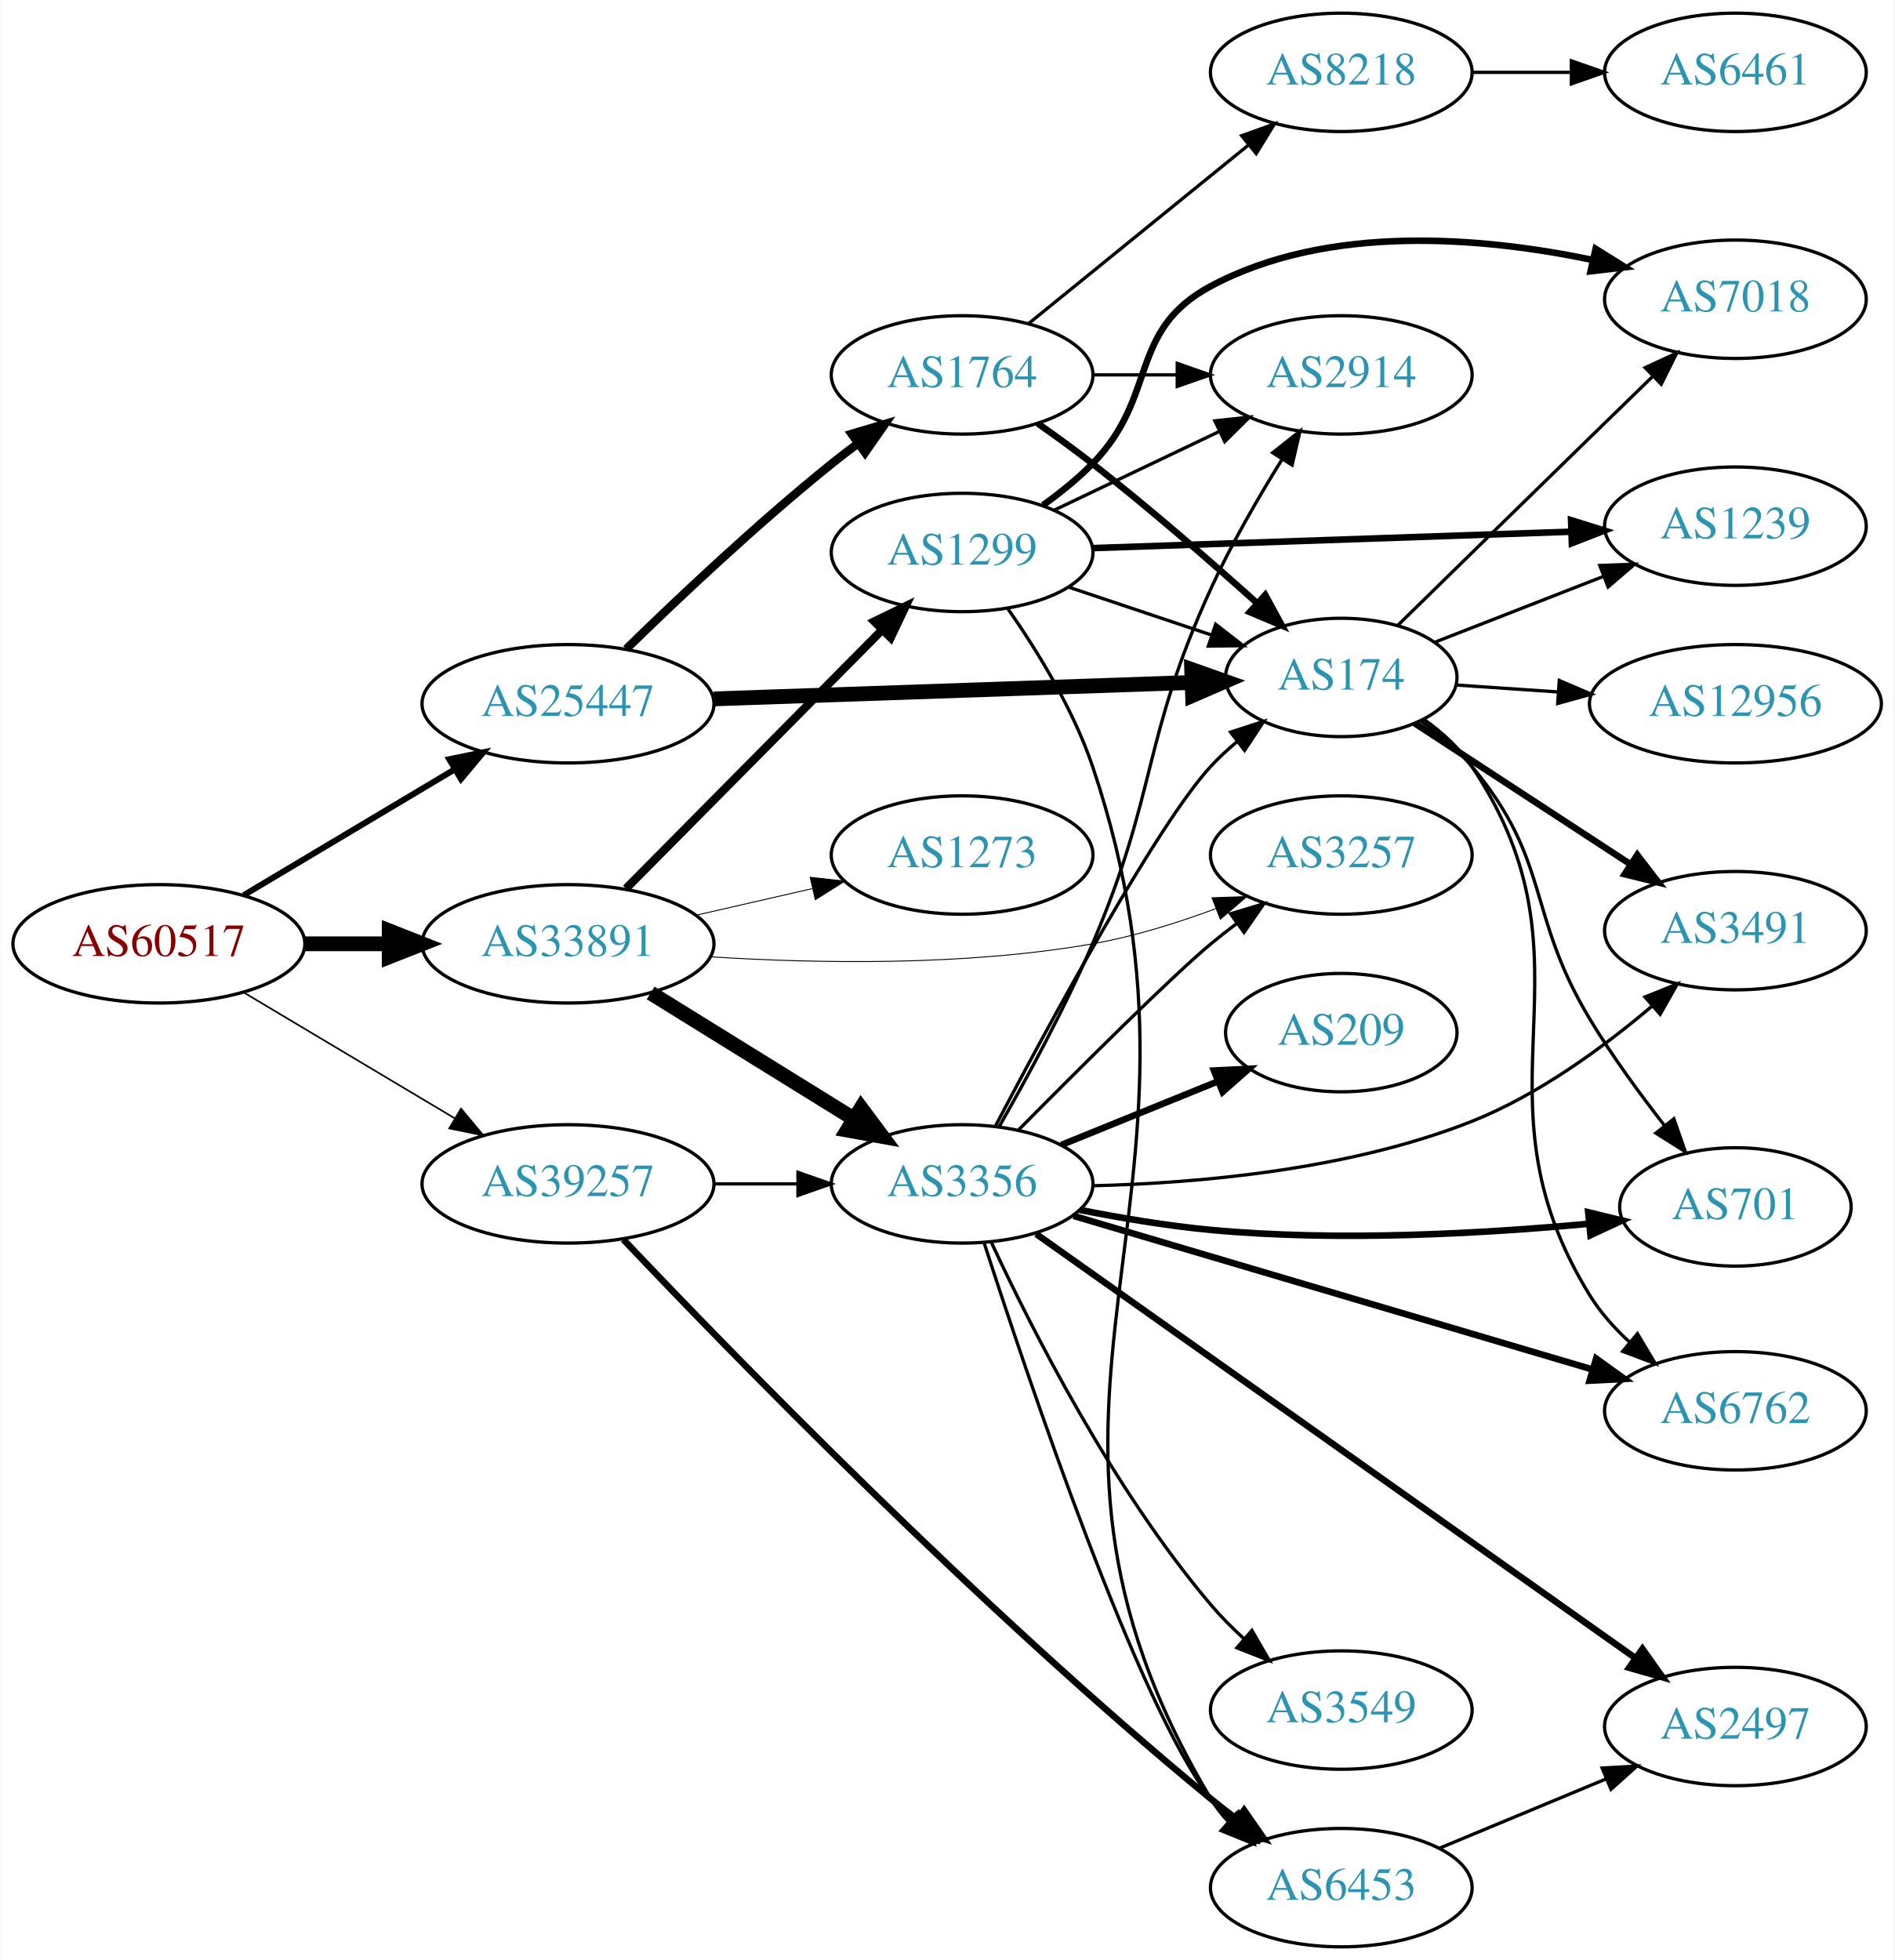
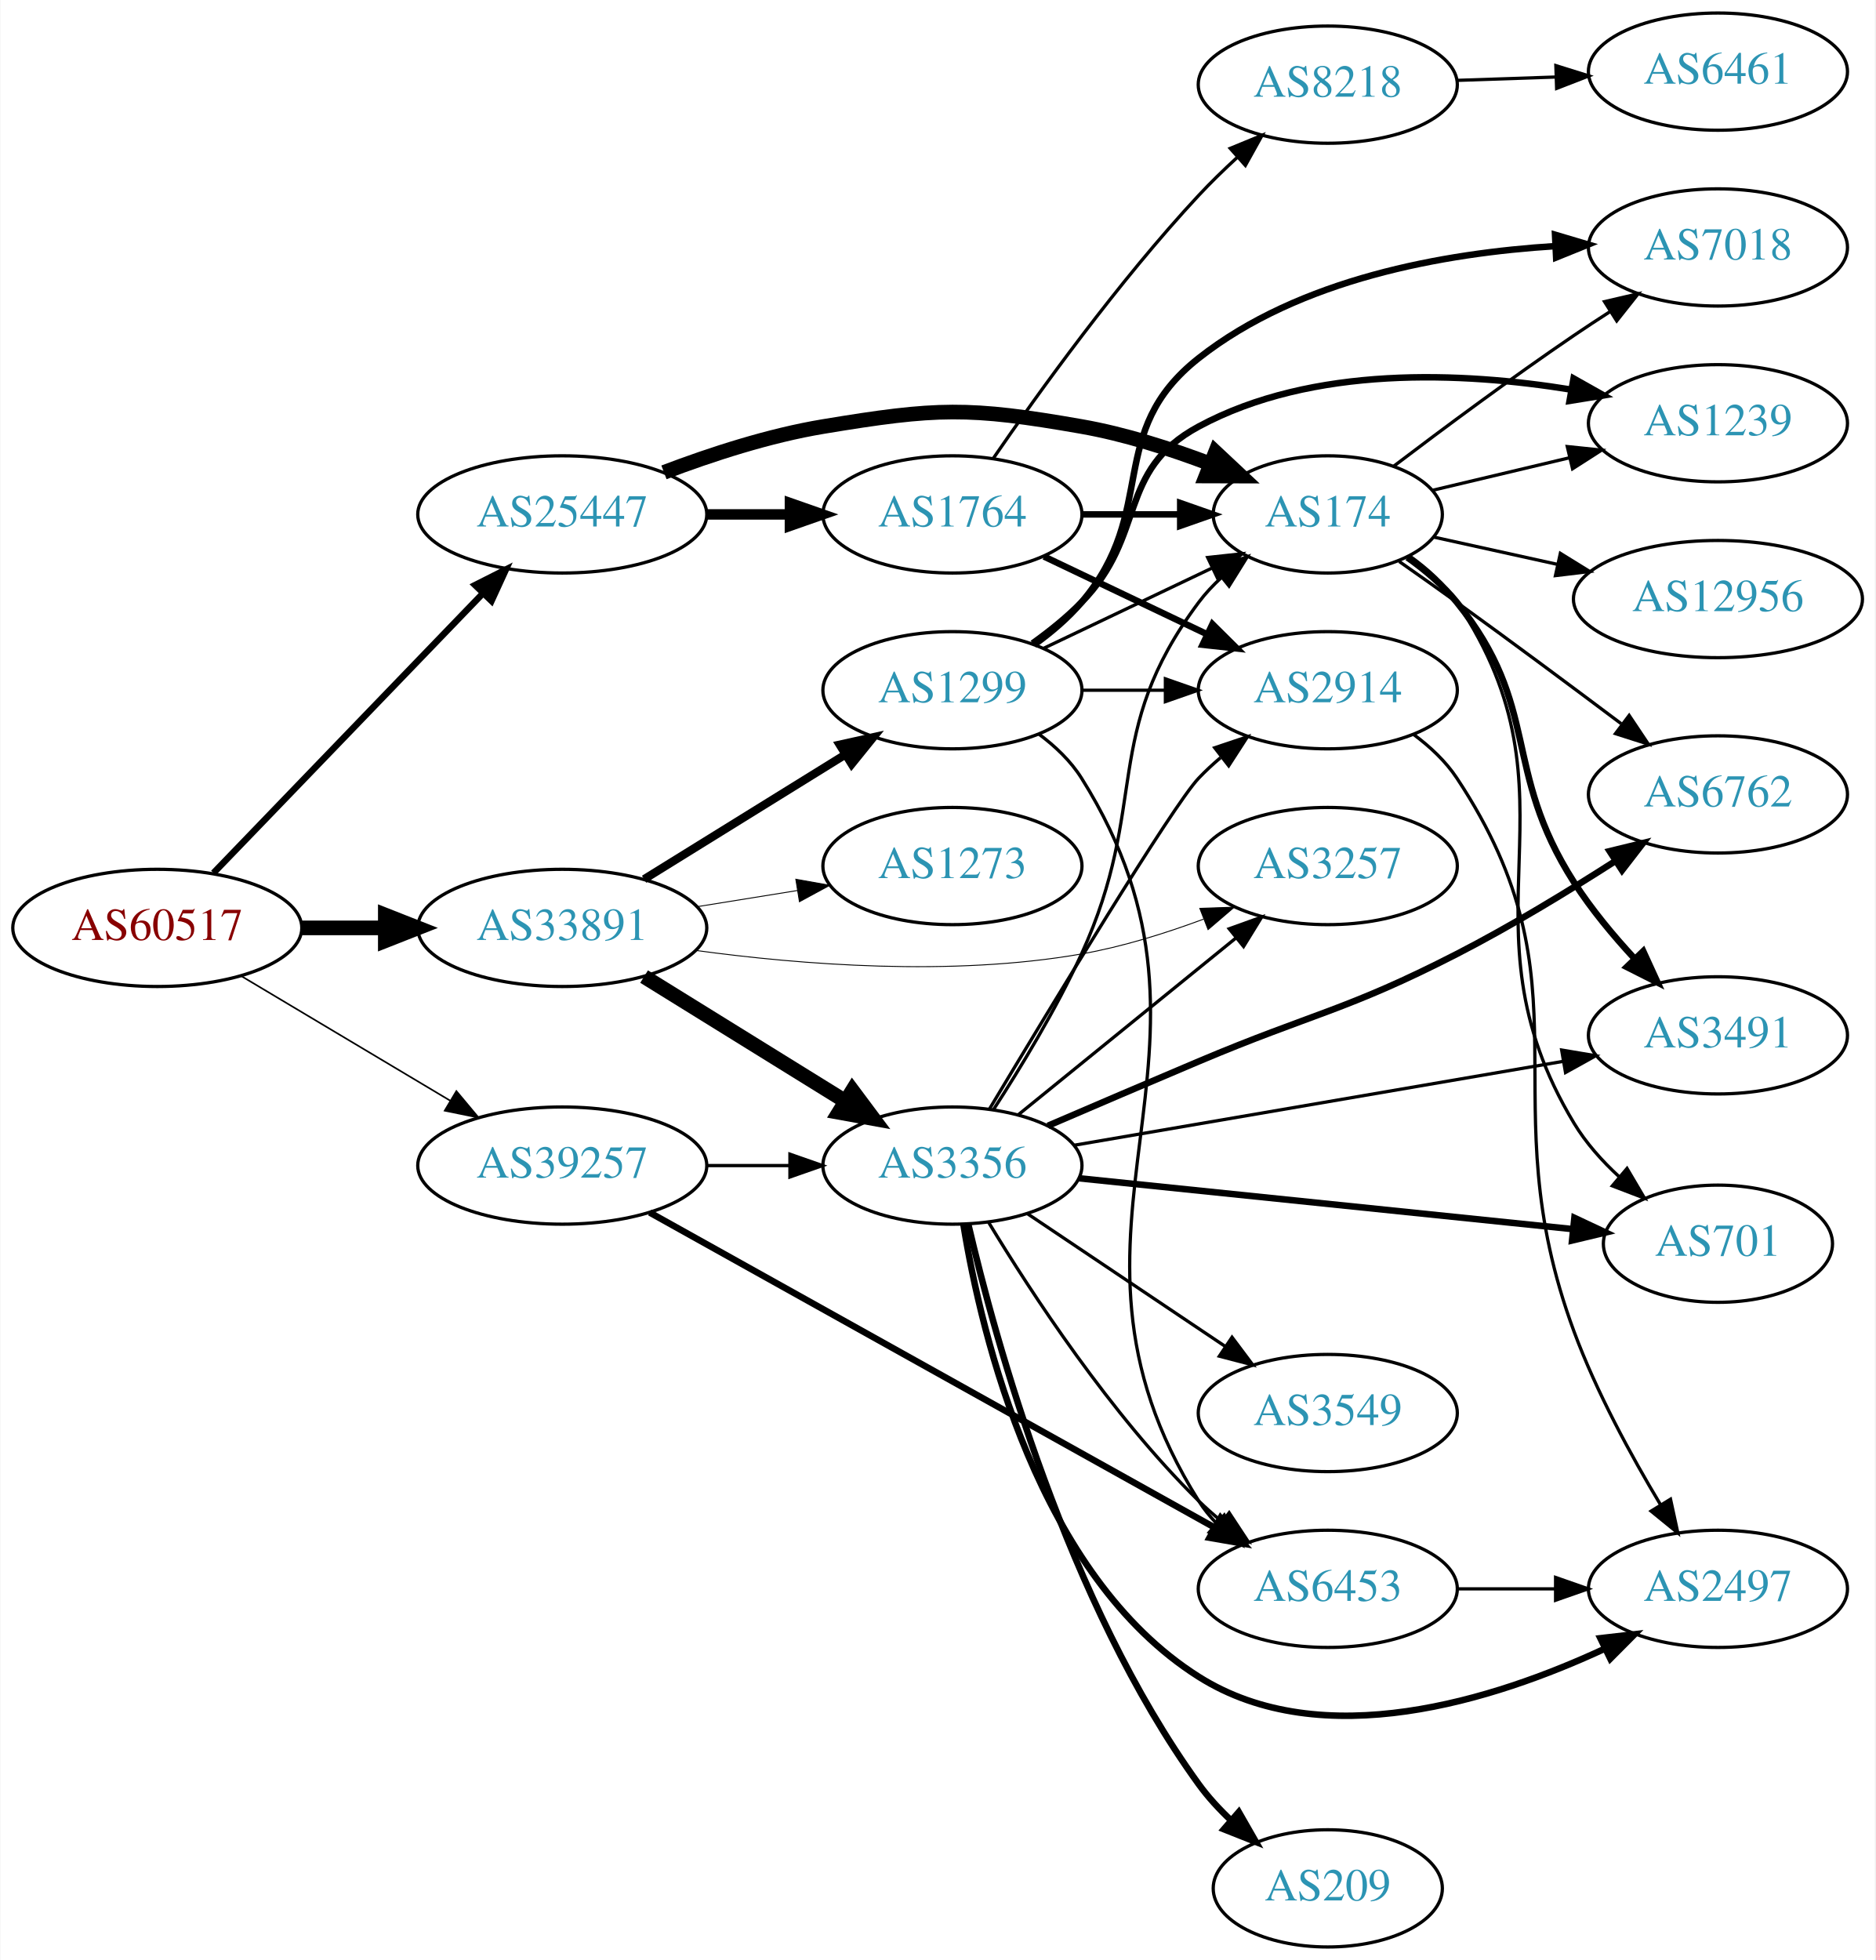
- <svg xmlns="http://www.w3.org/2000/svg" xmlns:xlink="http://www.w3.org/1999/xlink" width="576pt" height="596pt" viewBox="0.00 0.00 575.76 596.00">
-   <g id="graph0" class="graph" transform="scale(1 1) rotate(0) translate(4 592)">
-     <polygon fill="white" stroke="none" points="-4,4 -4,-592 571.762,-592 571.762,4 -4,4" />
+ <svg xmlns="http://www.w3.org/2000/svg" xmlns:xlink="http://www.w3.org/1999/xlink" width="576pt" height="602pt" viewBox="0.00 0.00 575.76 602.00">
+   <g id="graph0" class="graph" transform="scale(1 1) rotate(0) translate(4 598)">
+     <polygon fill="white" stroke="none" points="-4,4 -4,-598 571.762,-598 571.762,4 -4,4" />
    <g id="node1" class="node">
      <g id="a_node1">
        <a xlink:href="/asn/60517" xlink:title="AS60517 ~ AS-CABLEVISION [AT]">
-           <ellipse fill="#ffffff" stroke="black" cx="44.196" cy="-305" rx="44.393" ry="18" />
-           <text text-anchor="middle" x="44.196" y="-301.3" font-family="Times,serif" font-size="14.00" fill="#880000">AS60517</text>
+           <ellipse fill="#ffffff" stroke="black" cx="44.196" cy="-313" rx="44.393" ry="18" />
+           <text text-anchor="middle" x="44.196" y="-309.3" font-family="Times,serif" font-size="14.00" fill="#880000">AS60517</text>
        </a>
      </g>
    </g>
    <g id="node2" class="node">
      <g id="a_node2">
        <a xlink:href="/asn/25447" xlink:title="AS25447 ~ Hackl-Str. 1, Object 2, OG2 [AT]">
-           <ellipse fill="#ffffff" stroke="black" cx="168.588" cy="-378" rx="44.393" ry="18" />
-           <text text-anchor="middle" x="168.588" y="-374.3" font-family="Times,serif" font-size="14.00" fill="#2c94b3">AS25447</text>
+           <ellipse fill="#ffffff" stroke="black" cx="168.588" cy="-440" rx="44.393" ry="18" />
+           <text text-anchor="middle" x="168.588" y="-436.3" font-family="Times,serif" font-size="14.00" fill="#2c94b3">AS25447</text>
        </a>
      </g>
    </g>
    <g id="edge1" class="edge">
-       <path fill="none" stroke="black" stroke-width="1.833" d="M69.964,-319.773C88.461,-330.805 113.94,-346.002 134.23,-358.104" />
-       <polygon fill="black" stroke="black" stroke-width="1.833" points="132.476,-361.133 142.857,-363.249 136.062,-355.121 132.476,-361.133" />
+       <path fill="none" stroke="black" stroke-width="2" d="M61.449,-329.865C82.663,-351.878 119.938,-390.556 144.192,-415.722" />
+       <polygon fill="black" stroke="black" stroke-width="2" points="141.809,-418.294 151.268,-423.066 146.849,-413.436 141.809,-418.294" />
    </g>
    <g id="node3" class="node">
      <g id="a_node3">
        <a xlink:href="/asn/33891" xlink:title="AS33891 ~ CORE-BACKBONE GMBH GLOBAL NETWORK [DE]">
-           <ellipse fill="#ffffff" stroke="black" cx="168.588" cy="-305" rx="44.393" ry="18" />
-           <text text-anchor="middle" x="168.588" y="-301.3" font-family="Times,serif" font-size="14.00" fill="#2c94b3">AS33891</text>
+           <ellipse fill="#ffffff" stroke="black" cx="168.588" cy="-313" rx="44.393" ry="18" />
+           <text text-anchor="middle" x="168.588" y="-309.3" font-family="Times,serif" font-size="14.00" fill="#2c94b3">AS33891</text>
        </a>
      </g>
    </g>
    <g id="edge2" class="edge">
-       <path fill="none" stroke="black" stroke-width="4.5" d="M88.692,-305C96.898,-305 105.569,-305 114.041,-305" />
-       <polygon fill="black" stroke="black" stroke-width="4.5" points="114.233,-308.938 124.233,-305 114.233,-301.063 114.233,-308.938" />
+       <path fill="none" stroke="black" stroke-width="4.5" d="M88.692,-313C96.898,-313 105.569,-313 114.041,-313" />
+       <polygon fill="black" stroke="black" stroke-width="4.5" points="114.233,-316.938 124.233,-313 114.233,-309.063 114.233,-316.938" />
    </g>
    <g id="node4" class="node">
      <g id="a_node4">
        <a xlink:href="/asn/39257" xlink:title="AS39257 ~ INC [DE]">
-           <ellipse fill="#ffffff" stroke="black" cx="168.588" cy="-232" rx="44.393" ry="18" />
-           <text text-anchor="middle" x="168.588" y="-228.3" font-family="Times,serif" font-size="14.00" fill="#2c94b3">AS39257</text>
+           <ellipse fill="#ffffff" stroke="black" cx="168.588" cy="-240" rx="44.393" ry="18" />
+           <text text-anchor="middle" x="168.588" y="-236.3" font-family="Times,serif" font-size="14.00" fill="#2c94b3">AS39257</text>
        </a>
      </g>
    </g>
    <g id="edge3" class="edge">
-       <path fill="none" stroke="black" stroke-width="0.5" d="M69.964,-290.227C88.461,-279.195 113.94,-263.998 134.23,-251.896" />
-       <polygon fill="black" stroke="black" stroke-width="0.5" points="136.062,-254.879 142.857,-246.751 132.476,-248.867 136.062,-254.879" />
+       <path fill="none" stroke="black" stroke-width="0.5" d="M69.964,-298.227C88.461,-287.195 113.94,-271.998 134.23,-259.896" />
+       <polygon fill="black" stroke="black" stroke-width="0.5" points="136.062,-262.879 142.857,-254.751 132.476,-256.867 136.062,-262.879" />
    </g>
    <g id="node5" class="node">
      <g id="a_node5">
-         <a xlink:href="/asn/174" xlink:title="AS174 ~ Cogent Communications [US]">
-           <ellipse fill="#ffffff" stroke="black" cx="403.724" cy="-386" rx="35.194" ry="18" />
-           <text text-anchor="middle" x="403.724" y="-382.3" font-family="Times,serif" font-size="14.00" fill="#2c94b3">AS174</text>
+         <a xlink:href="/asn/1764" xlink:title="AS1764 ~ NEXTLAYER-AS [AT]">
+           <ellipse fill="#ffffff" stroke="black" cx="288.431" cy="-440" rx="39.794" ry="18" />
+           <text text-anchor="middle" x="288.431" y="-436.3" font-family="Times,serif" font-size="14.00" fill="#2c94b3">AS1764</text>
        </a>
      </g>
    </g>
    <g id="edge4" class="edge">
-       <path fill="none" stroke="black" stroke-width="4.5" d="M212.893,-379.486C254.288,-380.906 316.413,-383.038 358.207,-384.472" />
-       <polygon fill="black" stroke="black" stroke-width="4.5" points="358.241,-388.413 368.37,-384.821 358.511,-380.543 358.241,-388.413" />
+       <path fill="none" stroke="black" stroke-width="3.214" d="M212.799,-440C221.112,-440 229.875,-440 238.357,-440" />
+       <polygon fill="black" stroke="black" stroke-width="3.214" points="238.516,-443.5 248.516,-440 238.516,-436.5 238.516,-443.5" />
    </g>
    <g id="node6" class="node">
      <g id="a_node6">
-         <a xlink:href="/asn/1764" xlink:title="AS1764 ~ NEXTLAYER-AS [AT]">
-           <ellipse fill="#ffffff" stroke="black" cx="288.431" cy="-478" rx="39.794" ry="18" />
-           <text text-anchor="middle" x="288.431" y="-474.3" font-family="Times,serif" font-size="14.00" fill="#2c94b3">AS1764</text>
+         <a xlink:href="/asn/174" xlink:title="AS174 ~ Cogent Communications [US]">
+           <ellipse fill="#ffffff" stroke="black" cx="403.724" cy="-440" rx="35.194" ry="18" />
+           <text text-anchor="middle" x="403.724" y="-436.3" font-family="Times,serif" font-size="14.00" fill="#2c94b3">AS174</text>
        </a>
      </g>
    </g>
    <g id="edge5" class="edge">
-       <path fill="none" stroke="black" stroke-width="2.571" d="M186.296,-394.641C201.929,-409.907 226.197,-432.837 248.784,-451 251.336,-453.052 254.033,-455.121 256.769,-457.153" />
-       <polygon fill="black" stroke="black" stroke-width="2.571" points="254.826,-460.067 264.983,-463.08 258.922,-454.391 254.826,-460.067" />
-     </g>
-     <g id="node16" class="node">
-       <g id="a_node16">
+       <path fill="none" stroke="black" stroke-width="4.5" d="M199.823,-452.92C214.341,-458.442 232.161,-464.244 248.784,-467 283.551,-472.764 293.365,-473.085 328.077,-467 341.359,-464.672 355.392,-460.179 367.662,-455.517" />
+       <polygon fill="black" stroke="black" stroke-width="4.5" points="369.235,-459.129 377.077,-451.779 366.33,-451.809 369.235,-459.129" />
+     </g>
+     <g id="node17" class="node">
+       <g id="a_node17">
        <a xlink:href="/asn/3257" xlink:title="AS3257 ~ GTT [DE]">
          <ellipse fill="#ffffff" stroke="black" cx="403.724" cy="-332" rx="39.794" ry="18" />
          <text text-anchor="middle" x="403.724" y="-328.3" font-family="Times,serif" font-size="14.00" fill="#2c94b3">AS3257</text>
        </a>
      </g>
    </g>
-     <g id="edge16" class="edge">
-       <path fill="none" stroke="black" stroke-width="0.281" d="M211.977,-301.05C244.096,-299.008 289.186,-298.182 328.077,-305 340.591,-307.194 353.772,-311.309 365.517,-315.677" />
+     <g id="edge17" class="edge">
+       <path fill="none" stroke="black" stroke-width="0.281" d="M209.623,-306.081C241.849,-301.683 288.186,-298.007 328.077,-305 340.591,-307.194 353.772,-311.309 365.517,-315.677" />
      <polygon fill="black" stroke="black" stroke-width="0.281" points="364.411,-319.002 374.999,-319.369 366.951,-312.479 364.411,-319.002" />
-     </g>
-     <g id="node17" class="node">
-       <g id="a_node17">
-         <a xlink:href="/asn/3356" xlink:title="AS3356 ~ Level 3 Parent, LLC [US]">
-           <ellipse fill="#ffffff" stroke="black" cx="288.431" cy="-232" rx="39.794" ry="18" />
-           <text text-anchor="middle" x="288.431" y="-228.3" font-family="Times,serif" font-size="14.00" fill="#2c94b3">AS3356</text>
-         </a>
-       </g>
-     </g>
-     <g id="edge17" class="edge">
-       <path fill="none" stroke="black" stroke-width="4.5" d="M193.72,-290.051C211.588,-278.982 236.107,-263.794 255.583,-251.729" />
-       <polygon fill="black" stroke="black" stroke-width="4.5" points="257.707,-255.045 264.135,-246.431 253.56,-248.35 257.707,-255.045" />
    </g>
    <g id="node18" class="node">
      <g id="a_node18">
-         <a xlink:href="/asn/1299" xlink:title="AS1299 ~ Telia Carrier [EU]">
-           <ellipse fill="#ffffff" stroke="black" cx="288.431" cy="-424" rx="39.794" ry="18" />
-           <text text-anchor="middle" x="288.431" y="-420.3" font-family="Times,serif" font-size="14.00" fill="#2c94b3">AS1299</text>
+         <a xlink:href="/asn/3356" xlink:title="AS3356 ~ Level 3 Parent, LLC [US]">
+           <ellipse fill="#ffffff" stroke="black" cx="288.431" cy="-240" rx="39.794" ry="18" />
+           <text text-anchor="middle" x="288.431" y="-236.3" font-family="Times,serif" font-size="14.00" fill="#2c94b3">AS3356</text>
        </a>
      </g>
    </g>
    <g id="edge18" class="edge">
-       <path fill="none" stroke="black" stroke-width="2.531" d="M186.222,-321.797C206.514,-342.289 240.95,-377.062 263.939,-400.278" />
-       <polygon fill="black" stroke="black" stroke-width="2.531" points="261.736,-403.027 271.26,-407.67 266.71,-398.102 261.736,-403.027" />
+       <path fill="none" stroke="black" stroke-width="4.5" d="M193.72,-298.051C211.588,-286.982 236.107,-271.794 255.583,-259.729" />
+       <polygon fill="black" stroke="black" stroke-width="4.5" points="257.707,-263.045 264.135,-254.431 253.56,-256.35 257.707,-263.045" />
    </g>
    <g id="node19" class="node">
      <g id="a_node19">
+         <a xlink:href="/asn/1299" xlink:title="AS1299 ~ Telia Carrier [EU]">
+           <ellipse fill="#ffffff" stroke="black" cx="288.431" cy="-386" rx="39.794" ry="18" />
+           <text text-anchor="middle" x="288.431" y="-382.3" font-family="Times,serif" font-size="14.00" fill="#2c94b3">AS1299</text>
+         </a>
+       </g>
+     </g>
+     <g id="edge19" class="edge">
+       <path fill="none" stroke="black" stroke-width="2.531" d="M193.72,-327.949C211.588,-339.018 236.107,-354.206 255.583,-366.271" />
+       <polygon fill="black" stroke="black" stroke-width="2.531" points="253.79,-369.278 264.135,-371.569 257.477,-363.327 253.79,-369.278" />
+     </g>
+     <g id="node20" class="node">
+       <g id="a_node20">
        <a xlink:href="/asn/1273" xlink:title="AS1273 ~ Vodafone Group PLC [EU]">
          <ellipse fill="#ffffff" stroke="black" cx="288.431" cy="-332" rx="39.794" ry="18" />
          <text text-anchor="middle" x="288.431" y="-328.3" font-family="Times,serif" font-size="14.00" fill="#2c94b3">AS1273</text>
        </a>
      </g>
    </g>
-     <g id="edge19" class="edge">
-       <path fill="none" stroke="black" stroke-width="0.281" d="M207.523,-313.692C218.764,-316.267 231.176,-319.111 242.799,-321.774" />
-       <polygon fill="black" stroke="black" stroke-width="0.281" points="242.232,-325.235 252.761,-324.057 243.795,-318.412 242.232,-325.235" />
-     </g>
-     <g id="edge36" class="edge">
-       <path fill="none" stroke="black" d="M212.799,-232C221.112,-232 229.875,-232 238.357,-232" />
-       <polygon fill="black" stroke="black" points="238.516,-235.5 248.516,-232 238.516,-228.5 238.516,-235.5" />
+     <g id="edge20" class="edge">
+       <path fill="none" stroke="black" stroke-width="0.281" d="M210.143,-319.539C220.03,-321.133 230.683,-322.85 240.827,-324.486" />
+       <polygon fill="black" stroke="black" stroke-width="0.281" points="240.323,-327.95 250.753,-326.086 241.438,-321.039 240.323,-327.95" />
+     </g>
+     <g id="edge37" class="edge">
+       <path fill="none" stroke="black" d="M212.799,-240C221.112,-240 229.875,-240 238.357,-240" />
+       <polygon fill="black" stroke="black" points="238.516,-243.5 248.516,-240 238.516,-236.5 238.516,-243.5" />
    </g>
    <g id="node23" class="node">
      <g id="a_node23">
        <a xlink:href="/asn/6453" xlink:title="AS6453 ~ TATA COMMUNICATIONS (AMERICA) INC [US]">
-           <ellipse fill="#ffffff" stroke="black" cx="403.724" cy="-18" rx="39.794" ry="18" />
-           <text text-anchor="middle" x="403.724" y="-14.3" font-family="Times,serif" font-size="14.00" fill="#2c94b3">AS6453</text>
-         </a>
-       </g>
-     </g>
-     <g id="edge35" class="edge">
-       <path fill="none" stroke="black" stroke-width="2" d="M185.433,-215.084C217.599,-181.134 293.503,-102.986 364.077,-45 366.607,-42.922 369.289,-40.834 372.015,-38.79" />
-       <polygon fill="black" stroke="black" stroke-width="2" points="374.174,-41.548 380.214,-32.844 370.064,-35.881 374.174,-41.548" />
+           <ellipse fill="#ffffff" stroke="black" cx="403.724" cy="-110" rx="39.794" ry="18" />
+           <text text-anchor="middle" x="403.724" y="-106.3" font-family="Times,serif" font-size="14.00" fill="#2c94b3">AS6453</text>
+         </a>
+       </g>
+     </g>
+     <g id="edge36" class="edge">
+       <path fill="none" stroke="black" stroke-width="2" d="M195.429,-225.591C237.775,-201.978 321.925,-155.054 368.943,-128.837" />
+       <polygon fill="black" stroke="black" stroke-width="2" points="370.798,-131.81 377.828,-123.882 367.389,-125.696 370.798,-131.81" />
+     </g>
+     <g id="edge6" class="edge">
+       <path fill="none" stroke="black" stroke-width="2" d="M328.103,-440C337.808,-440 348.299,-440 358.262,-440" />
+       <polygon fill="black" stroke="black" stroke-width="2" points="358.398,-443.5 368.398,-440 358.398,-436.5 358.398,-443.5" />
    </g>
    <g id="node7" class="node">
      <g id="a_node7">
-         <a xlink:href="/asn/6762" xlink:title="AS6762 ~ TELECOM ITALIA SPARKLE S.p.A. [IT]">
-           <ellipse fill="#ffffff" stroke="black" cx="523.566" cy="-163" rx="39.794" ry="18" />
-           <text text-anchor="middle" x="523.566" y="-159.3" font-family="Times,serif" font-size="14.00" fill="#2c94b3">AS6762</text>
-         </a>
-       </g>
-     </g>
-     <g id="edge6" class="edge">
-       <path fill="none" stroke="black" d="M428.836,-373.263C434.326,-369.349 439.634,-364.575 443.37,-359 484.194,-298.093 440.739,-260.32 479.37,-198 482.563,-192.85 486.788,-188.12 491.346,-183.915" />
-       <polygon fill="black" stroke="black" points="493.775,-186.447 499.209,-177.352 489.289,-181.073 493.775,-186.447" />
+         <a xlink:href="/asn/8218" xlink:title="AS8218 ~ legacy Neotelecoms [FR]">
+           <ellipse fill="#ffffff" stroke="black" cx="403.724" cy="-572" rx="39.794" ry="18" />
+           <text text-anchor="middle" x="403.724" y="-568.3" font-family="Times,serif" font-size="14.00" fill="#2c94b3">AS8218</text>
+         </a>
+       </g>
+     </g>
+     <g id="edge7" class="edge">
+       <path fill="none" stroke="black" d="M300.897,-457.1C314.798,-477.317 339.437,-511.556 364.077,-538 367.715,-541.904 371.759,-545.837 375.821,-549.573" />
+       <polygon fill="black" stroke="black" points="373.757,-552.421 383.554,-556.455 378.411,-547.192 373.757,-552.421" />
    </g>
    <g id="node8" class="node">
      <g id="a_node8">
-         <a xlink:href="/asn/1239" xlink:title="AS1239 ~ Sprint [US]">
-           <ellipse fill="#ffffff" stroke="black" cx="523.566" cy="-432" rx="39.794" ry="18" />
-           <text text-anchor="middle" x="523.566" y="-428.3" font-family="Times,serif" font-size="14.00" fill="#2c94b3">AS1239</text>
-         </a>
-       </g>
-     </g>
-     <g id="edge7" class="edge">
-       <path fill="none" stroke="black" d="M432.055,-396.669C447.288,-402.615 466.519,-410.122 483.333,-416.685" />
-       <polygon fill="black" stroke="black" points="482.318,-420.046 492.906,-420.422 484.863,-413.525 482.318,-420.046" />
-     </g>
-     <g id="node9" class="node">
-       <g id="a_node9">
-         <a xlink:href="/asn/7018" xlink:title="AS7018 ~ AT&amp;T Services, Inc. [US]">
-           <ellipse fill="#ffffff" stroke="black" cx="523.566" cy="-501" rx="39.794" ry="18" />
-           <text text-anchor="middle" x="523.566" y="-497.3" font-family="Times,serif" font-size="14.00" fill="#2c94b3">AS7018</text>
+         <a xlink:href="/asn/2914" xlink:title="AS2914 ~ NTT America, Inc. [US]">
+           <ellipse fill="#ffffff" stroke="black" cx="403.724" cy="-386" rx="39.794" ry="18" />
+           <text text-anchor="middle" x="403.724" y="-382.3" font-family="Times,serif" font-size="14.00" fill="#2c94b3">AS2914</text>
        </a>
      </g>
    </g>
    <g id="edge8" class="edge">
-       <path fill="none" stroke="black" d="M421.02,-401.963C436.133,-416.761 459.255,-439.385 479.37,-459 485.478,-464.956 492.079,-471.38 498.238,-477.37" />
-       <polygon fill="black" stroke="black" points="496.124,-480.195 505.734,-484.656 501.003,-475.176 496.124,-480.195" />
+       <path fill="none" stroke="black" stroke-width="2" d="M316.567,-427.066C331.561,-419.919 350.382,-410.948 366.605,-403.215" />
+       <polygon fill="black" stroke="black" stroke-width="2" points="368.288,-406.291 375.809,-398.829 365.276,-399.972 368.288,-406.291" />
    </g>
    <g id="node10" class="node">
      <g id="a_node10">
-         <a xlink:href="/asn/12956" xlink:title="AS12956 ~ TELXIUS [ES]">
-           <ellipse fill="#ffffff" stroke="black" cx="523.566" cy="-378" rx="44.393" ry="18" />
-           <text text-anchor="middle" x="523.566" y="-374.3" font-family="Times,serif" font-size="14.00" fill="#2c94b3">AS12956</text>
-         </a>
-       </g>
-     </g>
-     <g id="edge9" class="edge">
-       <path fill="none" stroke="black" d="M438.809,-383.686C448.393,-383.035 459.051,-382.312 469.464,-381.605" />
-       <polygon fill="black" stroke="black" points="470.006,-385.076 479.746,-380.907 469.532,-378.092 470.006,-385.076" />
+         <a xlink:href="/asn/3491" xlink:title="AS3491 ~ PCCW Global, Inc. [US]">
+           <ellipse fill="#ffffff" stroke="black" cx="523.566" cy="-280" rx="39.794" ry="18" />
+           <text text-anchor="middle" x="523.566" y="-276.3" font-family="Times,serif" font-size="14.00" fill="#2c94b3">AS3491</text>
+         </a>
+       </g>
+     </g>
+     <g id="edge10" class="edge">
+       <path fill="none" stroke="black" stroke-width="2" d="M428.176,-426.776C433.678,-422.872 439.157,-418.224 443.37,-413 469.383,-380.747 457.015,-361.888 479.37,-327 484.639,-318.777 491.399,-310.646 498,-303.518" />
+       <polygon fill="black" stroke="black" stroke-width="2" points="500.61,-305.853 505.021,-296.22 495.565,-300.999 500.61,-305.853" />
    </g>
    <g id="node11" class="node">
      <g id="a_node11">
-         <a xlink:href="/asn/3491" xlink:title="AS3491 ~ PCCW Global, Inc. [US]">
-           <ellipse fill="#ffffff" stroke="black" cx="523.566" cy="-309" rx="39.794" ry="18" />
-           <text text-anchor="middle" x="523.566" y="-305.3" font-family="Times,serif" font-size="14.00" fill="#2c94b3">AS3491</text>
-         </a>
-       </g>
-     </g>
-     <g id="edge10" class="edge">
-       <path fill="none" stroke="black" stroke-width="2" d="M426.064,-372.056C444.403,-360.073 471.079,-342.643 491.738,-329.143" />
-       <polygon fill="black" stroke="black" stroke-width="2" points="493.725,-332.026 500.182,-323.626 489.896,-326.166 493.725,-332.026" />
+         <a xlink:href="/asn/1239" xlink:title="AS1239 ~ Sprint [US]">
+           <ellipse fill="#ffffff" stroke="black" cx="523.566" cy="-468" rx="39.794" ry="18" />
+           <text text-anchor="middle" x="523.566" y="-464.3" font-family="Times,serif" font-size="14.00" fill="#2c94b3">AS1239</text>
+         </a>
+       </g>
+     </g>
+     <g id="edge11" class="edge">
+       <path fill="none" stroke="black" d="M435.994,-447.43C448.833,-450.481 463.938,-454.07 477.905,-457.388" />
+       <polygon fill="black" stroke="black" points="477.288,-460.839 487.826,-459.746 478.906,-454.029 477.288,-460.839" />
    </g>
    <g id="node12" class="node">
      <g id="a_node12">
        <a xlink:href="/asn/701" xlink:title="AS701 ~ UUNET [US]">
-           <ellipse fill="#ffffff" stroke="black" cx="523.566" cy="-225" rx="35.194" ry="18" />
-           <text text-anchor="middle" x="523.566" y="-221.3" font-family="Times,serif" font-size="14.00" fill="#2c94b3">AS701</text>
-         </a>
-       </g>
-     </g>
-     <g id="edge11" class="edge">
-       <path fill="none" stroke="black" d="M428.029,-372.655C433.534,-368.753 439.051,-364.137 443.37,-359 467.683,-330.086 459.853,-314.346 479.37,-282 486.019,-270.982 494.364,-259.543 501.942,-249.829" />
-       <polygon fill="black" stroke="black" points="504.851,-251.795 508.342,-241.792 499.375,-247.434 504.851,-251.795" />
-     </g>
-     <g id="edge14" class="edge">
-       <path fill="none" stroke="black" stroke-width="2" d="M311.392,-463.262C316.922,-459.386 322.788,-455.131 328.077,-451 345.331,-437.523 363.9,-421.361 378.201,-408.524" />
-       <polygon fill="black" stroke="black" stroke-width="2" points="380.599,-411.075 385.672,-401.773 375.906,-405.881 380.599,-411.075" />
+           <ellipse fill="#ffffff" stroke="black" cx="523.566" cy="-216" rx="35.194" ry="18" />
+           <text text-anchor="middle" x="523.566" y="-212.3" font-family="Times,serif" font-size="14.00" fill="#2c94b3">AS701</text>
+         </a>
+       </g>
+     </g>
+     <g id="edge12" class="edge">
+       <path fill="none" stroke="black" d="M428.831,-427.259C434.321,-423.345 439.63,-418.573 443.37,-413 483.992,-352.48 441.776,-315.446 479.37,-253 482.997,-246.975 487.949,-241.439 493.209,-236.586" />
+       <polygon fill="black" stroke="black" points="495.638,-239.115 501.015,-229.987 491.119,-233.77 495.638,-239.115" />
    </g>
    <g id="node13" class="node">
      <g id="a_node13">
-         <a xlink:href="/asn/8218" xlink:title="AS8218 ~ legacy Neotelecoms [FR]">
-           <ellipse fill="#ffffff" stroke="black" cx="403.724" cy="-570" rx="39.794" ry="18" />
-           <text text-anchor="middle" x="403.724" y="-566.3" font-family="Times,serif" font-size="14.00" fill="#2c94b3">AS8218</text>
-         </a>
-       </g>
-     </g>
-     <g id="edge12" class="edge">
-       <path fill="none" stroke="black" d="M308.649,-493.607C327.041,-508.542 354.961,-531.214 375.611,-547.983" />
-       <polygon fill="black" stroke="black" points="373.442,-550.73 383.411,-554.317 377.854,-545.296 373.442,-550.73" />
+         <a xlink:href="/asn/6762" xlink:title="AS6762 ~ TELECOM ITALIA SPARKLE S.p.A. [IT]">
+           <ellipse fill="#ffffff" stroke="black" cx="523.566" cy="-354" rx="39.794" ry="18" />
+           <text text-anchor="middle" x="523.566" y="-350.3" font-family="Times,serif" font-size="14.00" fill="#2c94b3">AS6762</text>
+         </a>
+       </g>
+     </g>
+     <g id="edge13" class="edge">
+       <path fill="none" stroke="black" d="M425.665,-425.543C431.428,-421.517 437.662,-417.119 443.37,-413 460.223,-400.84 478.871,-386.968 493.837,-375.731" />
+       <polygon fill="black" stroke="black" points="496.295,-378.262 502.181,-369.453 492.086,-372.669 496.295,-378.262" />
    </g>
    <g id="node14" class="node">
      <g id="a_node14">
-         <a xlink:href="/asn/2914" xlink:title="AS2914 ~ NTT America, Inc. [US]">
-           <ellipse fill="#ffffff" stroke="black" cx="403.724" cy="-478" rx="39.794" ry="18" />
-           <text text-anchor="middle" x="403.724" y="-474.3" font-family="Times,serif" font-size="14.00" fill="#2c94b3">AS2914</text>
-         </a>
-       </g>
-     </g>
-     <g id="edge13" class="edge">
-       <path fill="none" stroke="black" d="M328.103,-478C336.306,-478 345.07,-478 353.602,-478" />
-       <polygon fill="black" stroke="black" points="353.841,-481.5 363.841,-478 353.841,-474.5 353.841,-481.5" />
+         <a xlink:href="/asn/7018" xlink:title="AS7018 ~ AT&amp;T Services, Inc. [US]">
+           <ellipse fill="#ffffff" stroke="black" cx="523.566" cy="-522" rx="39.794" ry="18" />
+           <text text-anchor="middle" x="523.566" y="-518.3" font-family="Times,serif" font-size="14.00" fill="#2c94b3">AS7018</text>
+         </a>
+       </g>
+     </g>
+     <g id="edge14" class="edge">
+       <path fill="none" stroke="black" d="M424.076,-454.89C438.975,-466.198 460.197,-481.972 479.37,-495 482.909,-497.404 486.653,-499.864 490.397,-502.273" />
+       <polygon fill="black" stroke="black" points="488.721,-505.354 499.042,-507.749 492.467,-499.441 488.721,-505.354" />
    </g>
    <g id="node15" class="node">
      <g id="a_node15">
+         <a xlink:href="/asn/12956" xlink:title="AS12956 ~ TELXIUS [ES]">
+           <ellipse fill="#ffffff" stroke="black" cx="523.566" cy="-414" rx="44.393" ry="18" />
+           <text text-anchor="middle" x="523.566" y="-410.3" font-family="Times,serif" font-size="14.00" fill="#2c94b3">AS12956</text>
+         </a>
+       </g>
+     </g>
+     <g id="edge15" class="edge">
+       <path fill="none" stroke="black" d="M436.303,-433.032C447.923,-430.469 461.366,-427.503 474.13,-424.687" />
+       <polygon fill="black" stroke="black" points="475.163,-428.043 484.174,-422.471 473.655,-421.207 475.163,-428.043" />
+     </g>
+     <g id="node9" class="node">
+       <g id="a_node9">
        <a xlink:href="/asn/6461" xlink:title="AS6461 ~ Zayo Bandwidth [US]">
-           <ellipse fill="#ffffff" stroke="black" cx="523.566" cy="-570" rx="39.794" ry="18" />
-           <text text-anchor="middle" x="523.566" y="-566.3" font-family="Times,serif" font-size="14.00" fill="#2c94b3">AS6461</text>
-         </a>
-       </g>
-     </g>
-     <g id="edge15" class="edge">
-       <path fill="none" stroke="black" d="M443.636,-570C453.19,-570 463.539,-570 473.502,-570" />
-       <polygon fill="black" stroke="black" points="473.695,-573.5 483.695,-570 473.694,-566.5 473.695,-573.5" />
+           <ellipse fill="#ffffff" stroke="black" cx="523.566" cy="-576" rx="39.794" ry="18" />
+           <text text-anchor="middle" x="523.566" y="-572.3" font-family="Times,serif" font-size="14.00" fill="#2c94b3">AS6461</text>
+         </a>
+       </g>
+     </g>
+     <g id="edge9" class="edge">
+       <path fill="none" stroke="black" d="M443.31,-573.31C453.076,-573.641 463.693,-574.002 473.887,-574.348" />
+       <polygon fill="black" stroke="black" points="473.781,-577.846 483.894,-574.687 474.018,-570.85 473.781,-577.846" />
+     </g>
+     <g id="node16" class="node">
+       <g id="a_node16">
+         <a xlink:href="/asn/2497" xlink:title="AS2497 ~ Internet Initiative Japan Inc. [JP]">
+           <ellipse fill="#ffffff" stroke="black" cx="523.566" cy="-110" rx="39.794" ry="18" />
+           <text text-anchor="middle" x="523.566" y="-106.3" font-family="Times,serif" font-size="14.00" fill="#2c94b3">AS2497</text>
+         </a>
+       </g>
+     </g>
+     <g id="edge16" class="edge">
+       <path fill="none" stroke="black" d="M430.081,-372.419C435.135,-368.673 439.936,-364.187 443.37,-359 486.006,-294.604 452.56,-261.428 479.37,-189 486.246,-170.426 496.897,-150.886 505.902,-135.886" />
+       <polygon fill="black" stroke="black" points="508.996,-137.535 511.247,-127.182 503.031,-133.872 508.996,-137.535" />
+     </g>
+     <g id="edge28" class="edge">
+       <path fill="none" stroke="black" d="M300.982,-257.104C309.279,-269.902 320.321,-288.047 328.077,-305 349.127,-351.01 333.806,-372.458 364.077,-413 366.085,-415.689 368.441,-418.209 370.982,-420.546" />
+       <polygon fill="black" stroke="black" points="369.011,-423.452 378.998,-426.989 373.397,-417.996 369.011,-423.452" />
+     </g>
+     <g id="edge27" class="edge">
+       <path fill="none" stroke="black" d="M299.871,-257.488C318.448,-288.474 356.049,-350.564 364.077,-359 366.14,-361.168 368.402,-363.267 370.764,-365.273" />
+       <polygon fill="black" stroke="black" points="368.993,-368.329 379.037,-371.7 373.287,-362.801 368.993,-368.329" />
+     </g>
+     <g id="edge29" class="edge">
+       <path fill="none" stroke="black" d="M325.858,-246.25C366.373,-253.201 431.92,-264.447 476.098,-272.027" />
+       <polygon fill="black" stroke="black" points="475.563,-275.486 486.011,-273.728 476.747,-268.587 475.563,-275.486" />
+     </g>
+     <g id="edge25" class="edge">
+       <path fill="none" stroke="black" stroke-width="2" d="M327.147,-236.117C368.666,-231.843 435.309,-224.983 479.019,-220.483" />
+       <polygon fill="black" stroke="black" stroke-width="2" points="479.476,-223.955 489.065,-219.449 478.759,-216.991 479.476,-223.955" />
+     </g>
+     <g id="edge22" class="edge">
+       <path fill="none" stroke="black" stroke-width="2" d="M317.758,-252.227C331.693,-258.221 348.751,-265.526 364.077,-272 399.24,-286.854 409.411,-287.569 443.37,-305 459.928,-313.499 477.607,-324.261 492.052,-333.534" />
+       <polygon fill="black" stroke="black" stroke-width="2" points="490.297,-336.567 500.589,-339.081 494.111,-330.698 490.297,-336.567" />
+     </g>
+     <g id="edge24" class="edge">
+       <path fill="none" stroke="black" stroke-width="2" d="M291.821,-221.808C297.413,-187.548 314.834,-114.113 364.077,-83 402.038,-59.016 454.877,-75.838 488.904,-91.652" />
+       <polygon fill="black" stroke="black" stroke-width="2" points="487.449,-94.836 497.974,-96.05 490.504,-88.538 487.449,-94.836" />
    </g>
    <g id="edge26" class="edge">
-       <path fill="none" stroke="black" d="M298.468,-249.414C314.454,-279.844 347.584,-341.159 364.077,-359 366.484,-361.603 369.182,-364.098 372.005,-366.447" />
-       <polygon fill="black" stroke="black" points="370.074,-369.376 380.15,-372.65 374.315,-363.807 370.074,-369.376" />
-     </g>
-     <g id="edge21" class="edge">
-       <path fill="none" stroke="black" stroke-width="2" d="M322.339,-222.26C363.647,-210.034 434.581,-189.041 479.986,-175.602" />
-       <polygon fill="black" stroke="black" stroke-width="2" points="481.23,-178.884 489.826,-172.69 479.243,-172.172 481.23,-178.884" />
-     </g>
-     <g id="edge29" class="edge">
-       <path fill="none" stroke="black" d="M328.081,-231.433C360.042,-232.202 406.071,-236.212 443.37,-251 463.688,-259.055 483.525,-273.596 498.263,-286.103" />
-       <polygon fill="black" stroke="black" points="496.068,-288.833 505.897,-292.788 500.68,-283.567 496.068,-288.833" />
-     </g>
-     <g id="edge24" class="edge">
-       <path fill="none" stroke="black" stroke-width="2" d="M324.18,-224.099C336.686,-221.624 350.948,-219.221 364.077,-218 402.76,-214.404 446.931,-216.896 478.799,-219.859" />
-       <polygon fill="black" stroke="black" stroke-width="2" points="478.814,-223.377 489.109,-220.873 479.5,-216.411 478.814,-223.377" />
-     </g>
-     <g id="edge27" class="edge">
-       <path fill="none" stroke="black" d="M299.636,-249.303C307.959,-263.849 319.672,-285.356 328.077,-305 347.982,-351.517 343.027,-366.99 364.077,-413 370.197,-426.377 378.363,-440.496 385.612,-452.145" />
-       <polygon fill="black" stroke="black" points="382.855,-454.332 391.172,-460.896 388.764,-450.579 382.855,-454.332" />
-     </g>
-     <g id="edge28" class="edge">
-       <path fill="none" stroke="black" d="M305.672,-248.503C323.87,-266.882 352.354,-295.284 364.077,-305 366.598,-307.089 369.275,-309.184 371.997,-311.233" />
-       <polygon fill="black" stroke="black" points="370.042,-314.139 380.189,-317.187 374.157,-308.477 370.042,-314.139" />
-     </g>
-     <g id="node20" class="node">
-       <g id="a_node20">
-         <a xlink:href="/asn/2497" xlink:title="AS2497 ~ Internet Initiative Japan Inc. [JP]">
-           <ellipse fill="#ffffff" stroke="black" cx="523.566" cy="-67" rx="39.794" ry="18" />
-           <text text-anchor="middle" x="523.566" y="-63.3" font-family="Times,serif" font-size="14.00" fill="#2c94b3">AS2497</text>
-         </a>
-       </g>
-     </g>
-     <g id="edge20" class="edge">
-       <path fill="none" stroke="black" stroke-width="2" d="M310.946,-216.773C352.863,-187.106 445.519,-121.53 493.102,-87.853" />
-       <polygon fill="black" stroke="black" stroke-width="2" points="495.3,-90.586 501.44,-81.952 491.256,-84.872 495.3,-90.586" />
+       <path fill="none" stroke="black" d="M308.649,-255.607C327.041,-270.542 354.961,-293.214 375.611,-309.983" />
+       <polygon fill="black" stroke="black" points="373.442,-312.73 383.411,-316.317 377.854,-307.296 373.442,-312.73" />
    </g>
    <g id="node21" class="node">
      <g id="a_node21">
        <a xlink:href="/asn/3549" xlink:title="AS3549 ~ Level 3 Parent, LLC [US]">
-           <ellipse fill="#ffffff" stroke="black" cx="403.724" cy="-72" rx="39.794" ry="18" />
-           <text text-anchor="middle" x="403.724" y="-68.3" font-family="Times,serif" font-size="14.00" fill="#2c94b3">AS3549</text>
-         </a>
-       </g>
-     </g>
-     <g id="edge22" class="edge">
-       <path fill="none" stroke="black" d="M297.341,-214.19C309.386,-188.246 334.12,-139.309 364.077,-104 367.075,-100.467 370.495,-97.021 374.033,-93.778" />
-       <polygon fill="black" stroke="black" points="376.554,-96.226 381.847,-87.048 371.986,-90.922 376.554,-96.226" />
+           <ellipse fill="#ffffff" stroke="black" cx="403.724" cy="-164" rx="39.794" ry="18" />
+           <text text-anchor="middle" x="403.724" y="-160.3" font-family="Times,serif" font-size="14.00" fill="#2c94b3">AS3549</text>
+         </a>
+       </g>
+     </g>
+     <g id="edge21" class="edge">
+       <path fill="none" stroke="black" d="M311.544,-225.166C328.855,-213.553 353.124,-197.273 372.272,-184.428" />
+       <polygon fill="black" stroke="black" points="374.312,-187.274 380.667,-178.797 370.412,-181.461 374.312,-187.274" />
    </g>
    <g id="node22" class="node">
      <g id="a_node22">
        <a xlink:href="/asn/209" xlink:title="AS209 ~ CenturyLink Communications, LLC [US]">
-           <ellipse fill="#ffffff" stroke="black" cx="403.724" cy="-278" rx="35.194" ry="18" />
-           <text text-anchor="middle" x="403.724" y="-274.3" font-family="Times,serif" font-size="14.00" fill="#2c94b3">AS209</text>
+           <ellipse fill="#ffffff" stroke="black" cx="403.724" cy="-18" rx="35.194" ry="18" />
+           <text text-anchor="middle" x="403.724" y="-14.3" font-family="Times,serif" font-size="14.00" fill="#2c94b3">AS209</text>
        </a>
      </g>
    </g>
    <g id="edge23" class="edge">
-       <path fill="none" stroke="black" stroke-width="2" d="M318.607,-243.846C333.02,-249.698 350.564,-256.822 365.893,-263.046" />
-       <polygon fill="black" stroke="black" stroke-width="2" points="365.01,-266.465 375.592,-266.984 367.643,-259.979 365.01,-266.465" />
-     </g>
-     <g id="edge25" class="edge">
-       <path fill="none" stroke="black" d="M295.066,-214.242C308.347,-173.101 342.142,-72.665 364.077,-45 365.889,-42.715 367.945,-40.544 370.142,-38.498" />
-       <polygon fill="black" stroke="black" points="372.495,-41.094 378.005,-32.045 368.054,-35.683 372.495,-41.094" />
+       <path fill="none" stroke="black" stroke-width="2" d="M293.285,-222.039C301.562,-186.501 323.646,-105.829 364.077,-50 366.929,-46.062 370.374,-42.321 374.018,-38.877" />
+       <polygon fill="black" stroke="black" stroke-width="2" points="376.389,-41.453 381.652,-32.258 371.804,-36.164 376.389,-41.453" />
+     </g>
+     <g id="edge30" class="edge">
+       <path fill="none" stroke="black" d="M299.517,-222.609C312.602,-200.969 336.986,-163.626 364.077,-137 366.212,-134.902 368.525,-132.853 370.922,-130.881" />
+       <polygon fill="black" stroke="black" points="373.433,-133.367 379.258,-124.517 369.186,-127.803 373.433,-133.367" />
+     </g>
+     <g id="edge35" class="edge">
+       <path fill="none" stroke="black" d="M316.567,-398.934C331.999,-406.29 351.485,-415.577 368.02,-423.459" />
+       <polygon fill="black" stroke="black" points="366.828,-426.768 377.361,-427.911 369.84,-420.449 366.828,-426.768" />
+     </g>
+     <g id="edge33" class="edge">
+       <path fill="none" stroke="black" d="M328.103,-386C336.306,-386 345.07,-386 353.602,-386" />
+       <polygon fill="black" stroke="black" points="353.841,-389.5 363.841,-386 353.841,-382.5 353.841,-389.5" />
    </g>
    <g id="edge32" class="edge">
-       <path fill="none" stroke="black" d="M320.688,-413.516C334.205,-408.982 350.154,-403.633 364.378,-398.862" />
-       <polygon fill="black" stroke="black" points="365.53,-402.167 373.898,-395.668 363.304,-395.53 365.53,-402.167" />
-     </g>
-     <g id="edge30" class="edge">
-       <path fill="none" stroke="black" stroke-width="2" d="M328.19,-425.33C368.106,-426.7 430.425,-428.838 473.696,-430.323" />
-       <polygon fill="black" stroke="black" stroke-width="2" points="473.6,-433.822 483.714,-430.667 473.84,-426.826 473.6,-433.822" />
+       <path fill="none" stroke="black" stroke-width="2" d="M313.025,-400.389C318.281,-404.148 323.613,-408.437 328.077,-413 348.25,-433.617 338.689,-453.309 364.077,-467 399.085,-485.878 445.088,-483.756 478.509,-478.331" />
+       <polygon fill="black" stroke="black" stroke-width="2" points="479.219,-481.76 488.451,-476.561 477.992,-474.868 479.219,-481.76" />
    </g>
    <g id="edge31" class="edge">
-       <path fill="none" stroke="black" stroke-width="2" d="M313.025,-438.389C318.281,-442.148 323.613,-446.437 328.077,-451 348.25,-471.617 338.646,-491.39 364.077,-505 399.705,-524.067 446.594,-519.949 480.11,-512.968" />
-       <polygon fill="black" stroke="black" stroke-width="2" points="481.066,-516.341 490.055,-510.732 479.53,-509.511 481.066,-516.341" />
-     </g>
-     <g id="edge33" class="edge">
-       <path fill="none" stroke="black" d="M316.567,-436.934C331.561,-444.081 350.382,-453.052 366.605,-460.785" />
-       <polygon fill="black" stroke="black" points="365.276,-464.028 375.809,-465.171 368.288,-457.709 365.276,-464.028" />
+       <path fill="none" stroke="black" stroke-width="2" d="M313.505,-399.951C318.741,-403.728 323.944,-408.135 328.077,-413 352.017,-441.178 335.034,-465.118 364.077,-488 395.028,-512.385 439.533,-520.267 473.507,-522.403" />
+       <polygon fill="black" stroke="black" stroke-width="2" points="473.529,-525.908 483.686,-522.893 473.866,-518.916 473.529,-525.908" />
    </g>
    <g id="edge34" class="edge">
-       <path fill="none" stroke="black" d="M302.239,-407.053C311.039,-394.478 322.161,-376.541 328.077,-359 372.968,-225.896 292.15,-165.657 364.077,-45 365.57,-42.495 367.396,-40.165 369.433,-38.009" />
-       <polygon fill="black" stroke="black" points="371.805,-40.585 376.997,-31.349 367.179,-35.331 371.805,-40.585" />
-     </g>
-     <g id="edge37" class="edge">
-       <path fill="none" stroke="black" d="M433.551,-29.987C448.817,-36.334 467.766,-44.213 484.252,-51.069" />
-       <polygon fill="black" stroke="black" points="483.051,-54.359 493.628,-54.967 485.738,-47.896 483.051,-54.359" />
+       <path fill="none" stroke="black" d="M314.974,-372.538C320.018,-368.787 324.768,-364.267 328.077,-359 381.246,-274.359 310.908,-221.641 364.077,-137 365.628,-134.531 367.496,-132.226 369.562,-130.088" />
+       <polygon fill="black" stroke="black" points="371.932,-132.665 377.181,-123.462 367.338,-127.383 371.932,-132.665" />
+     </g>
+     <g id="edge38" class="edge">
+       <path fill="none" stroke="black" d="M443.636,-110C453.19,-110 463.539,-110 473.502,-110" />
+       <polygon fill="black" stroke="black" points="473.695,-113.5 483.695,-110 473.694,-106.5 473.695,-113.5" />
    </g>
  </g>
</svg>
